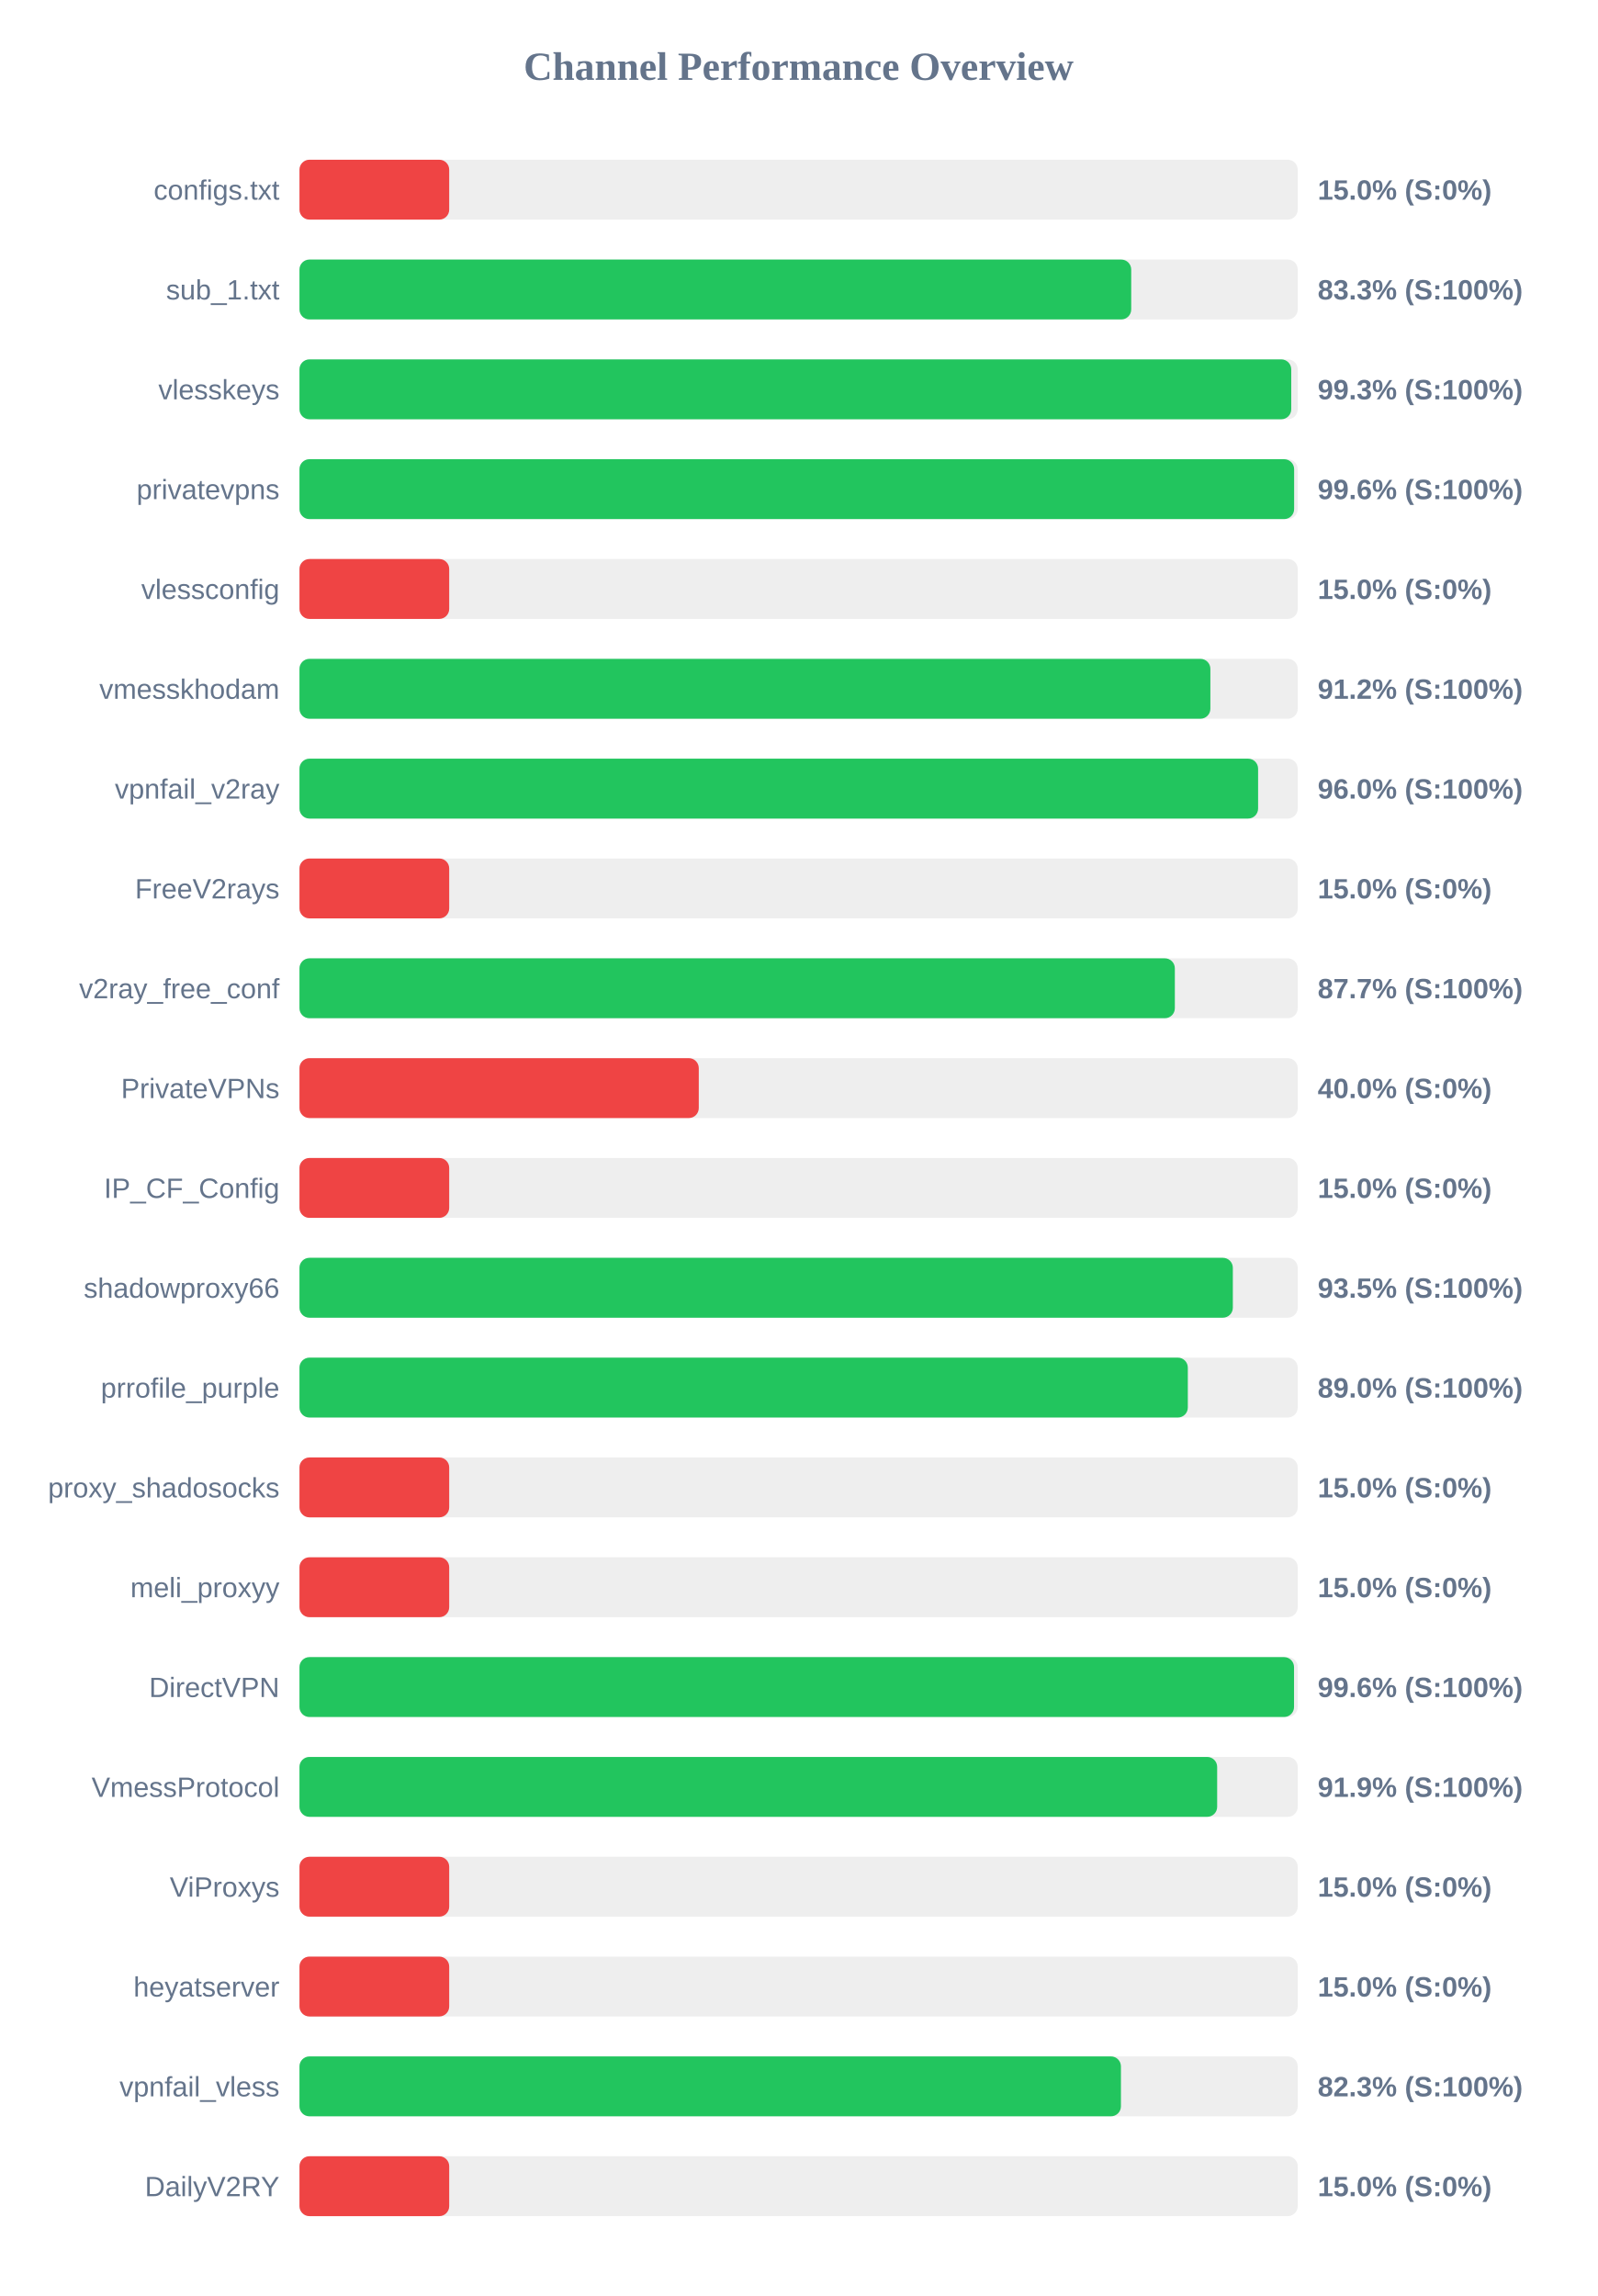
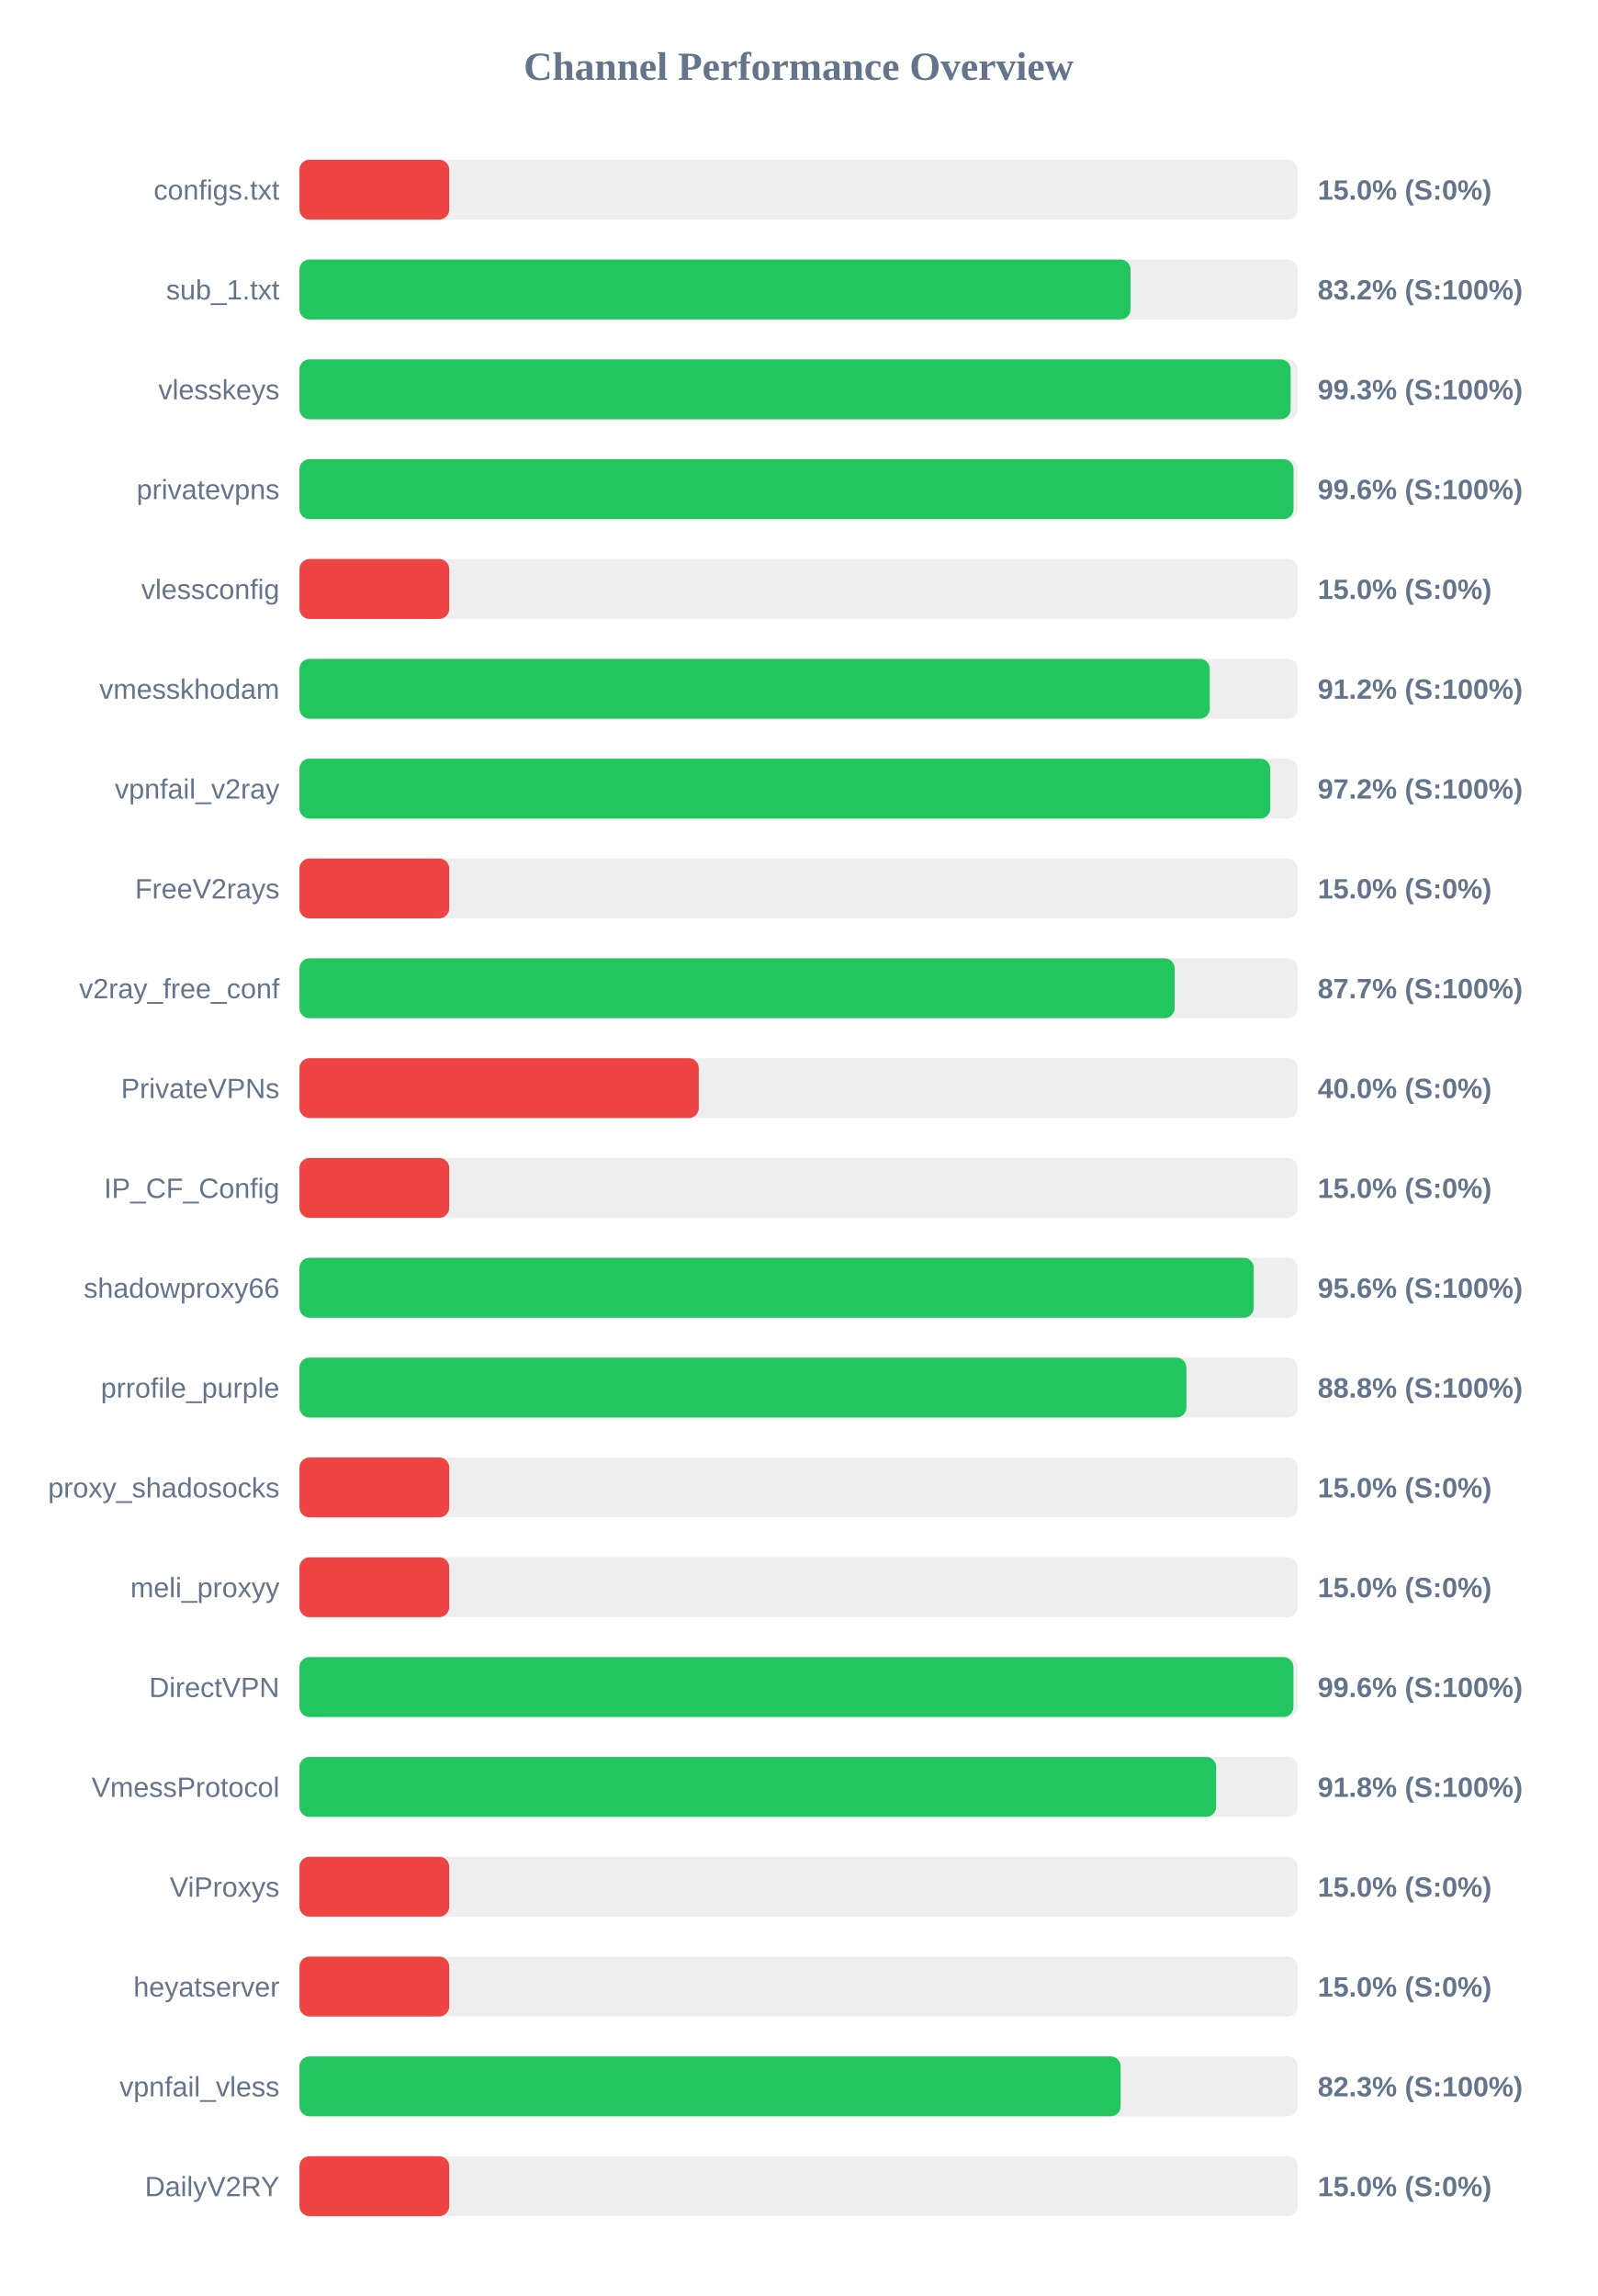
<svg xmlns="http://www.w3.org/2000/svg" width="800" height="1150" version="1.1">
  <style>
        .row { font: 14px Arial; fill: #64748b; }
        .score { font: bold 14px Arial; fill: #64748b; }
    </style>
  <text x="400" y="40" text-anchor="middle" font-size="20px" font-weight="bold" fill="#64748b">Channel Performance Overview</text>
  <rect x="150" y="80" width="500" height="30" fill="#eee" rx="5" />
  <rect x="150" y="80" width="75.0" height="30" fill="#ef4444" rx="5" />
  <text x="140" y="100" text-anchor="end" class="row">configs.txt</text>
  <text x="660" y="100" text-anchor="start" class="score">15.0% (S:0%)</text>
  <rect x="150" y="130" width="500" height="30" fill="#eee" rx="5" />
-   <rect x="150" y="130" width="416.6" height="30" fill="#22c55e" rx="5" />
+   <rect x="150" y="130" width="416.25" height="30" fill="#22c55e" rx="5" />
  <text x="140" y="150" text-anchor="end" class="row">sub_1.txt</text>
-   <text x="660" y="150" text-anchor="start" class="score">83.3% (S:100%)</text>
+   <text x="660" y="150" text-anchor="start" class="score">83.2% (S:100%)</text>
  <rect x="150" y="180" width="500" height="30" fill="#eee" rx="5" />
-   <rect x="150" y="180" width="496.75" height="30" fill="#22c55e" rx="5" />
+   <rect x="150" y="180" width="496.45" height="30" fill="#22c55e" rx="5" />
  <text x="140" y="200" text-anchor="end" class="row">vlesskeys</text>
  <text x="660" y="200" text-anchor="start" class="score">99.3% (S:100%)</text>
  <rect x="150" y="230" width="500" height="30" fill="#eee" rx="5" />
-   <rect x="150" y="230" width="498.2" height="30" fill="#22c55e" rx="5" />
+   <rect x="150" y="230" width="497.9" height="30" fill="#22c55e" rx="5" />
  <text x="140" y="250" text-anchor="end" class="row">privatevpns</text>
  <text x="660" y="250" text-anchor="start" class="score">99.6% (S:100%)</text>
  <rect x="150" y="280" width="500" height="30" fill="#eee" rx="5" />
  <rect x="150" y="280" width="75.0" height="30" fill="#ef4444" rx="5" />
  <text x="140" y="300" text-anchor="end" class="row">vlessconfig</text>
  <text x="660" y="300" text-anchor="start" class="score">15.0% (S:0%)</text>
  <rect x="150" y="330" width="500" height="30" fill="#eee" rx="5" />
-   <rect x="150" y="330" width="456.25" height="30" fill="#22c55e" rx="5" />
+   <rect x="150" y="330" width="455.95" height="30" fill="#22c55e" rx="5" />
  <text x="140" y="350" text-anchor="end" class="row">vmesskhodam</text>
  <text x="660" y="350" text-anchor="start" class="score">91.2% (S:100%)</text>
  <rect x="150" y="380" width="500" height="30" fill="#eee" rx="5" />
-   <rect x="150" y="380" width="480.15" height="30" fill="#22c55e" rx="5" />
+   <rect x="150" y="380" width="486.25" height="30" fill="#22c55e" rx="5" />
  <text x="140" y="400" text-anchor="end" class="row">vpnfail_v2ray</text>
-   <text x="660" y="400" text-anchor="start" class="score">96.0% (S:100%)</text>
+   <text x="660" y="400" text-anchor="start" class="score">97.2% (S:100%)</text>
  <rect x="150" y="430" width="500" height="30" fill="#eee" rx="5" />
  <rect x="150" y="430" width="75.0" height="30" fill="#ef4444" rx="5" />
  <text x="140" y="450" text-anchor="end" class="row">FreeV2rays</text>
  <text x="660" y="450" text-anchor="start" class="score">15.0% (S:0%)</text>
  <rect x="150" y="480" width="500" height="30" fill="#eee" rx="5" />
-   <rect x="150" y="480" width="438.45" height="30" fill="#22c55e" rx="5" />
+   <rect x="150" y="480" width="438.35" height="30" fill="#22c55e" rx="5" />
  <text x="140" y="500" text-anchor="end" class="row">v2ray_free_conf</text>
  <text x="660" y="500" text-anchor="start" class="score">87.7% (S:100%)</text>
  <rect x="150" y="530" width="500" height="30" fill="#eee" rx="5" />
  <rect x="150" y="530" width="200.0" height="30" fill="#ef4444" rx="5" />
  <text x="140" y="550" text-anchor="end" class="row">PrivateVPNs</text>
  <text x="660" y="550" text-anchor="start" class="score">40.0% (S:0%)</text>
  <rect x="150" y="580" width="500" height="30" fill="#eee" rx="5" />
  <rect x="150" y="580" width="75.0" height="30" fill="#ef4444" rx="5" />
  <text x="140" y="600" text-anchor="end" class="row">IP_CF_Config</text>
  <text x="660" y="600" text-anchor="start" class="score">15.0% (S:0%)</text>
  <rect x="150" y="630" width="500" height="30" fill="#eee" rx="5" />
-   <rect x="150" y="630" width="467.5" height="30" fill="#22c55e" rx="5" />
+   <rect x="150" y="630" width="477.95" height="30" fill="#22c55e" rx="5" />
  <text x="140" y="650" text-anchor="end" class="row">shadowproxy66</text>
-   <text x="660" y="650" text-anchor="start" class="score">93.5% (S:100%)</text>
+   <text x="660" y="650" text-anchor="start" class="score">95.6% (S:100%)</text>
  <rect x="150" y="680" width="500" height="30" fill="#eee" rx="5" />
-   <rect x="150" y="680" width="444.95" height="30" fill="#22c55e" rx="5" />
+   <rect x="150" y="680" width="444.25" height="30" fill="#22c55e" rx="5" />
  <text x="140" y="700" text-anchor="end" class="row">prrofile_purple</text>
-   <text x="660" y="700" text-anchor="start" class="score">89.0% (S:100%)</text>
+   <text x="660" y="700" text-anchor="start" class="score">88.8% (S:100%)</text>
  <rect x="150" y="730" width="500" height="30" fill="#eee" rx="5" />
  <rect x="150" y="730" width="75.0" height="30" fill="#ef4444" rx="5" />
  <text x="140" y="750" text-anchor="end" class="row">proxy_shadosocks</text>
  <text x="660" y="750" text-anchor="start" class="score">15.0% (S:0%)</text>
  <rect x="150" y="780" width="500" height="30" fill="#eee" rx="5" />
  <rect x="150" y="780" width="75.0" height="30" fill="#ef4444" rx="5" />
  <text x="140" y="800" text-anchor="end" class="row">meli_proxyy</text>
  <text x="660" y="800" text-anchor="start" class="score">15.0% (S:0%)</text>
  <rect x="150" y="830" width="500" height="30" fill="#eee" rx="5" />
-   <rect x="150" y="830" width="498.15" height="30" fill="#22c55e" rx="5" />
+   <rect x="150" y="830" width="497.85" height="30" fill="#22c55e" rx="5" />
  <text x="140" y="850" text-anchor="end" class="row">DirectVPN</text>
  <text x="660" y="850" text-anchor="start" class="score">99.6% (S:100%)</text>
  <rect x="150" y="880" width="500" height="30" fill="#eee" rx="5" />
-   <rect x="150" y="880" width="459.65" height="30" fill="#22c55e" rx="5" />
+   <rect x="150" y="880" width="459.15" height="30" fill="#22c55e" rx="5" />
  <text x="140" y="900" text-anchor="end" class="row">VmessProtocol</text>
-   <text x="660" y="900" text-anchor="start" class="score">91.9% (S:100%)</text>
+   <text x="660" y="900" text-anchor="start" class="score">91.8% (S:100%)</text>
  <rect x="150" y="930" width="500" height="30" fill="#eee" rx="5" />
  <rect x="150" y="930" width="75.0" height="30" fill="#ef4444" rx="5" />
  <text x="140" y="950" text-anchor="end" class="row">ViProxys</text>
  <text x="660" y="950" text-anchor="start" class="score">15.0% (S:0%)</text>
  <rect x="150" y="980" width="500" height="30" fill="#eee" rx="5" />
  <rect x="150" y="980" width="75.0" height="30" fill="#ef4444" rx="5" />
  <text x="140" y="1000" text-anchor="end" class="row">heyatserver</text>
  <text x="660" y="1000" text-anchor="start" class="score">15.0% (S:0%)</text>
  <rect x="150" y="1030" width="500" height="30" fill="#eee" rx="5" />
-   <rect x="150" y="1030" width="411.45" height="30" fill="#22c55e" rx="5" />
+   <rect x="150" y="1030" width="411.3" height="30" fill="#22c55e" rx="5" />
  <text x="140" y="1050" text-anchor="end" class="row">vpnfail_vless</text>
  <text x="660" y="1050" text-anchor="start" class="score">82.3% (S:100%)</text>
  <rect x="150" y="1080" width="500" height="30" fill="#eee" rx="5" />
  <rect x="150" y="1080" width="75.0" height="30" fill="#ef4444" rx="5" />
  <text x="140" y="1100" text-anchor="end" class="row">DailyV2RY</text>
  <text x="660" y="1100" text-anchor="start" class="score">15.0% (S:0%)</text>
</svg>
